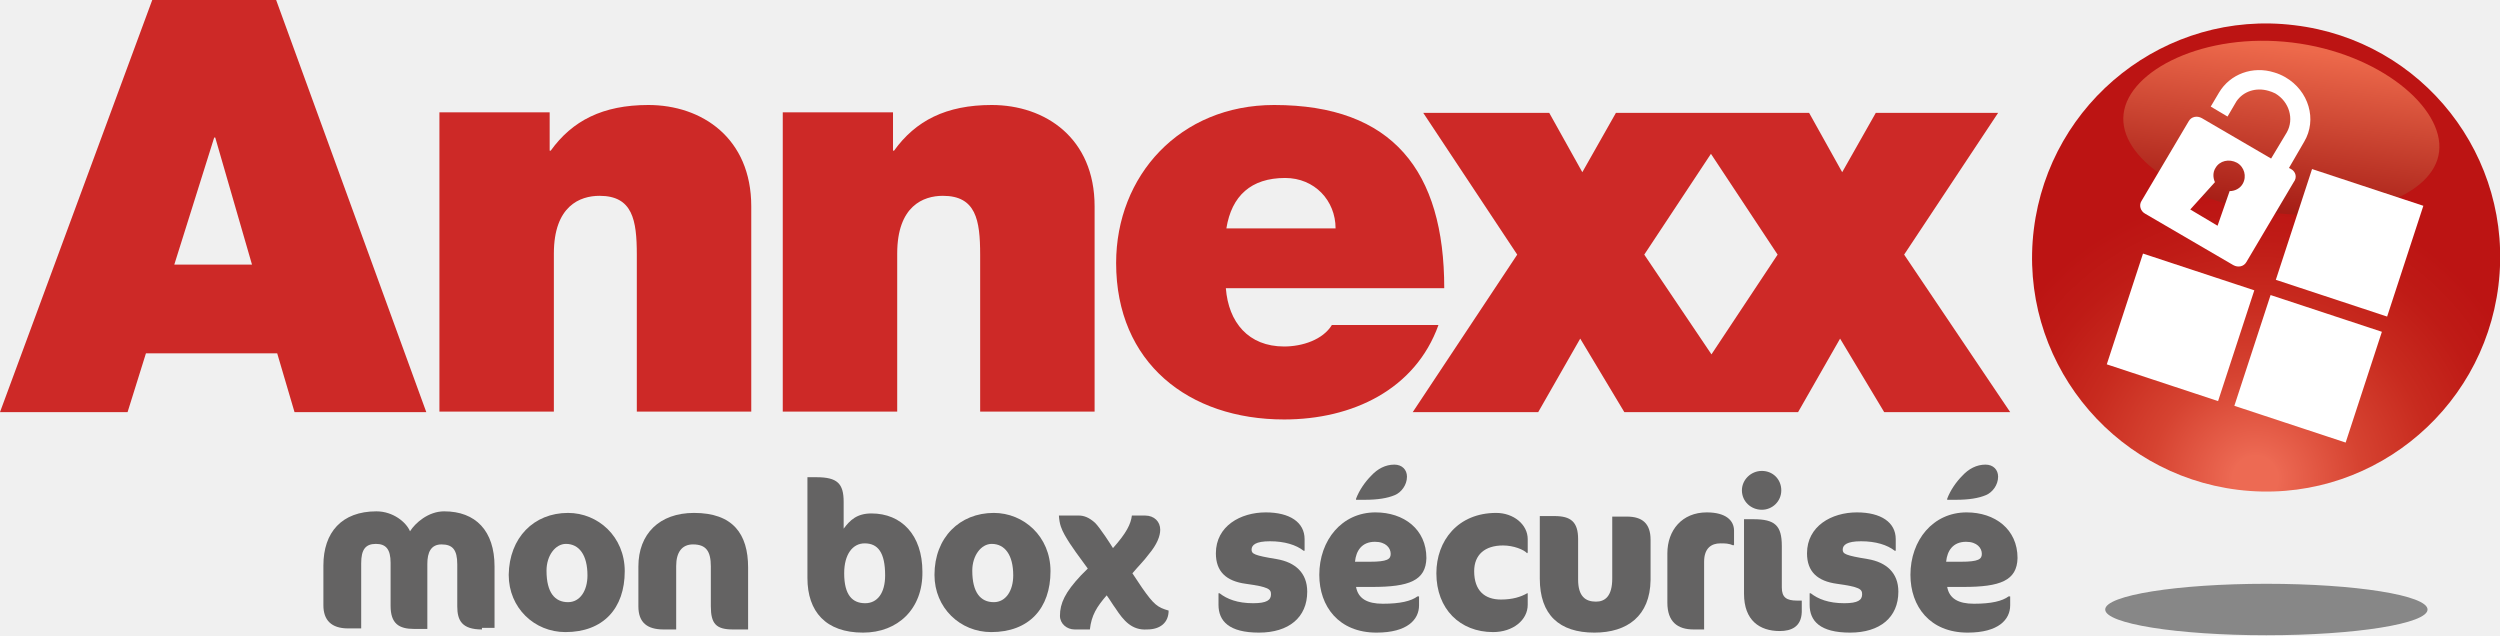
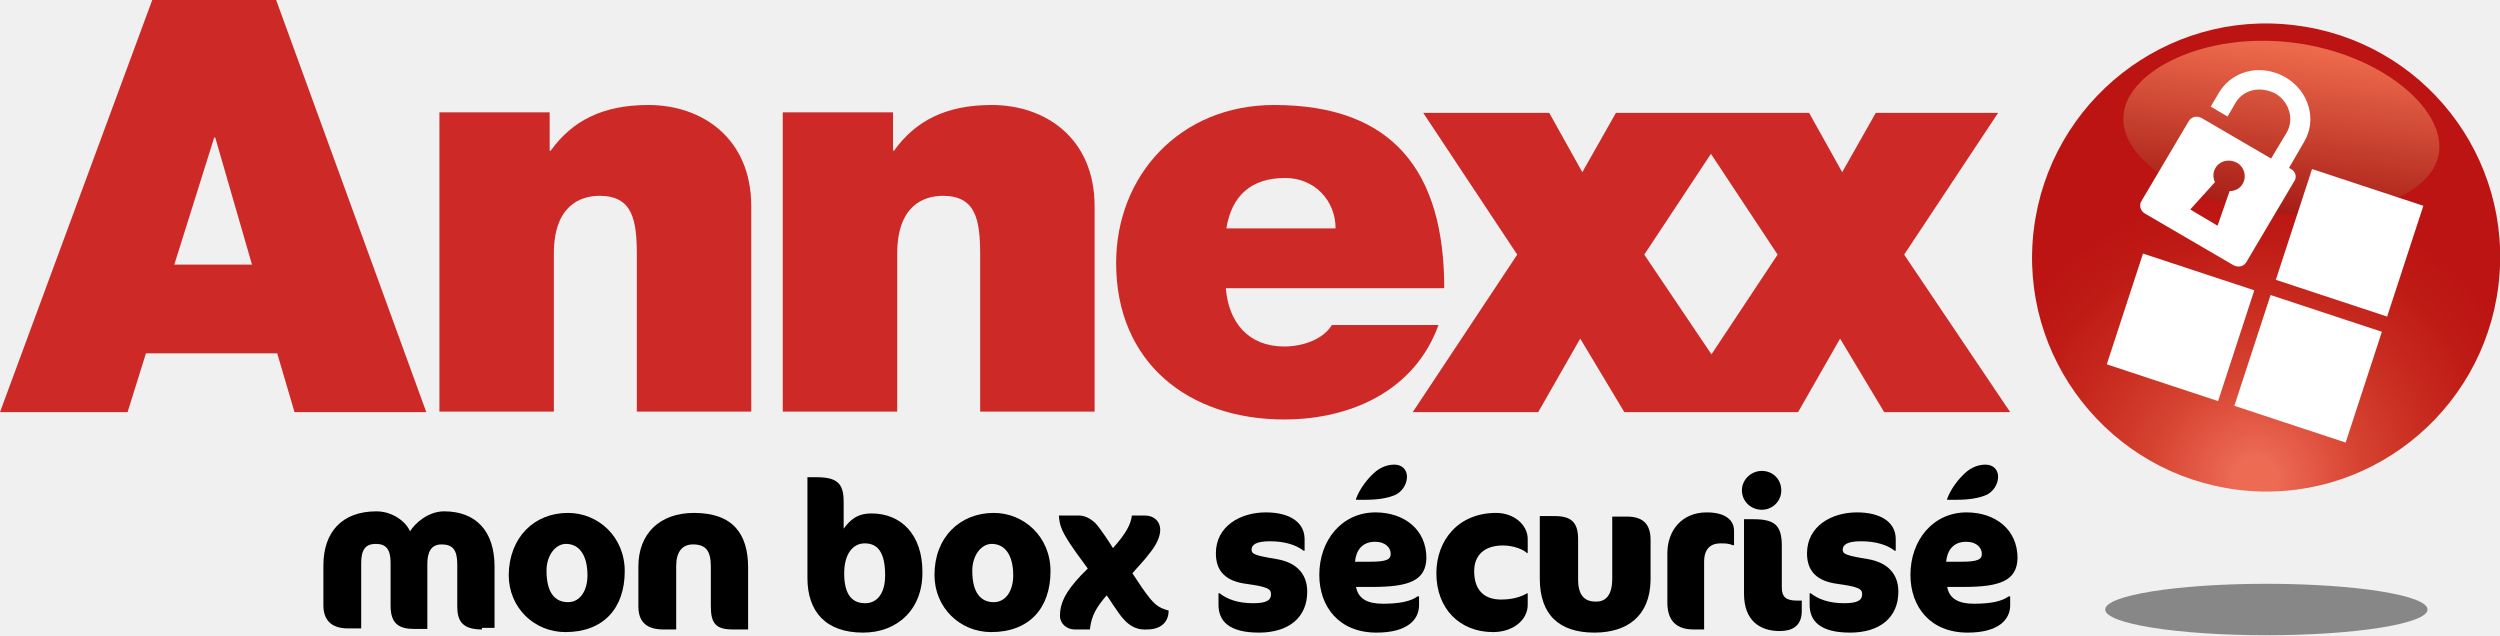
<svg xmlns="http://www.w3.org/2000/svg" version="1.1" id="Calque_1" x="0px" y="0px" viewBox="327.3 81.1 476.2 121" style="enable-background:new 327.3 81.1 476.2 121;" xml:space="preserve">
  <style type="text/css">
	.st0{fill:#CD2927;}
- 	.st1{fill:#646363;}
+ 	.st1{fill:#000000;}
	.st2{fill:url(#SVGID_1_);}
	.st3{fill:url(#SVGID_2_);}
	.st4{fill:#FFFFFF;}
	.st5{fill:#878787;}
</style>
  <g>
    <path class="st0" d="M690,129.6l17.9-27h-23.3l-6.4,11.3l-6.3-11.3h-36.8l-6.4,11.3l-6.3-11.3h-24l17.9,27l-19.9,30h23.9l8-14   l8.4,14h33.1l8-14l8.4,14h24L690,129.6z M653.3,148.6l-12.8-19l12.7-19.2l12.7,19.2L653.3,148.6z" />
    <path class="st0" d="M356.3,81.1h23.6l28.6,78.5h-25.1l-3.3-11.2h-25l-3.5,11.2h-24.3L356.3,81.1z M375.3,131.5l-7-24.2h-0.2   l-7.6,24.2H375.3z" />
    <path class="st0" d="M411,102.5h21v7.3h0.2c4.1-5.7,9.9-8.7,18.6-8.7c10.2,0,19.6,6.3,19.6,19.3v39.1h-21.8v-29.9   c0-6.6-0.8-11.2-7.1-11.2c-3.7,0-8.7,1.9-8.7,11v30.1H411L411,102.5z" />
    <path class="st0" d="M476.4,102.5h21v7.3h0.2c4.1-5.7,9.9-8.7,18.6-8.7c10.2,0,19.6,6.3,19.6,19.3v39.1H514v-29.9   c0-6.6-0.8-11.2-7.1-11.2c-3.7,0-8.7,1.9-8.7,11v30.1h-21.8L476.4,102.5z" />
    <path class="st0" d="M560.8,136c0.5,6.5,4.3,11.1,11.1,11.1c3.5,0,7.4-1.3,9.1-4.1h20.3c-4.4,12.3-16.4,18-29.4,18   c-18.2,0-32-10.8-32-29.8c0-16.6,12.1-30.1,30.1-30.1c22.6,0,32.4,12.6,32.4,34.9L560.8,136z M581.7,124.6c0-5.3-4-9.6-9.6-9.6   c-6.5,0-10.2,3.4-11.2,9.6H581.7z" />
  </g>
  <g>
    <path class="st1" d="M419.1,201c-3.8,0-4.7-1.7-4.7-4.4v-8c0-2.8-0.9-3.8-3-3.8c-2,0-2.7,1.5-2.7,3.7v12.4h-2.5   c-2.9,0-4.5-1-4.5-4.4v-8.2c0-2.6-0.9-3.6-2.8-3.6c-2,0-2.8,1.1-2.8,3.7v12.4h-2.5c-3.2,0-4.7-1.6-4.7-4.4v-7.6   c0-6.3,3.5-10.3,10.1-10.3c3.2,0,5.7,2.1,6.4,3.8c1-1.6,3.5-3.8,6.5-3.8c6,0,9.6,3.7,9.6,10.5v11.7h-2.4V201z" />
    <path class="st1" d="M435.5,178.8c5.7,0,10.8,4.5,10.8,11.1c0,7.1-4.1,11.6-11.3,11.6c-5.9,0-10.8-4.6-10.8-10.9   C424.3,183.5,429,178.8,435.5,178.8z M435.1,184.7c-2,0-3.7,2.2-3.7,5.1c0,4.2,1.6,6,4.1,6c2.3,0,3.7-2.2,3.7-5.1   C439.2,186.8,437.6,184.7,435.1,184.7z" />
    <path class="st1" d="M466.9,201c-3.2,0-4.2-1.1-4.2-4.4V189c0-2.9-0.9-4.2-3.4-4.2c-2.1,0-3.2,1.5-3.2,4.1V201h-2.4   c-3.1,0-4.8-1.3-4.8-4.4V189c0-6.2,4-10.2,10.6-10.2c7.4,0,10.3,4,10.3,10.4V201H466.9z" />
    <path class="st1" d="M491.7,201.6c-7.1,0-10.6-4-10.6-10.4V172h1.7c4,0,5.2,1.2,5.2,4.7v5.1c1.2-1.6,2.5-2.9,5.3-2.9   c5.7,0,9.7,4.1,9.7,11.1C503.1,197.1,498.3,201.6,491.7,201.6z M492,184.6c-2.3,0-3.9,2.1-3.9,5.7c0,4.2,1.6,5.7,4,5.7   c2.3,0,3.8-1.9,3.8-5.3C495.9,186.3,494.5,184.6,492,184.6z" />
    <path class="st1" d="M516.6,178.8c5.7,0,10.8,4.5,10.8,11.1c0,7.1-4.1,11.6-11.3,11.6c-5.9,0-10.8-4.6-10.8-10.9   C505.3,183.5,510.1,178.8,516.6,178.8z M516.2,184.7c-2,0-3.7,2.2-3.7,5.1c0,4.2,1.6,6,4.1,6c2.3,0,3.7-2.2,3.7-5.1   C520.3,186.8,518.7,184.7,516.2,184.7z" />
    <path class="st1" d="M539.8,197c-0.6-0.8-1.1-1.7-1.7-2.5c-1.9,2.2-2.9,3.8-3.2,6.5H532c-1.5,0-2.8-1.1-2.8-2.6c0-2.4,1-4.5,4-7.7   l1.3-1.3c-1.5-2.1-3.1-4.1-4.4-6.4c-0.6-1.1-1-2-1.1-3.7h3.8c1,0,2,0.4,3.1,1.4c0.5,0.5,1.2,1.5,1.9,2.5c0.6,0.9,1.2,1.8,1.5,2.3   c2.6-2.9,3.4-4.6,3.6-6.2h2.5c1.8,0,2.9,1.2,2.9,2.7c0,1.2-0.6,2.8-2.2,4.7c-0.8,1.1-2,2.3-3.1,3.6l1.8,2.7c2.3,3.3,3,3.8,5.1,4.4   c0,2.3-1.6,3.6-4.1,3.6C542.9,201.2,541.3,199.3,539.8,197z" />
    <path class="st1" d="M567.1,201.6c-5.7,0-7.7-2.2-7.7-5.3v-2.2h0.2c1.4,1.1,3.4,1.9,6.4,1.9c2.6,0,3.4-0.6,3.4-1.7   c0-1-0.5-1.4-4.8-2c-3.7-0.5-5.7-2.3-5.7-5.8c0-5.2,4.7-7.8,9.5-7.8c4.6,0,7.4,1.9,7.4,5.1v2.2h-0.2c-1.4-1.1-3.6-1.8-6.4-1.8   c-2.7,0-3.5,0.7-3.5,1.6c0,0.8,0.5,1.1,4.8,1.8c3.5,0.6,5.8,2.6,5.8,6.2C576.3,198.7,572.8,201.6,567.1,201.6z" />
    <path class="st1" d="M588.7,192.9h-3.1c0.4,2.2,2.1,3.2,5.1,3.2c3.3,0,5.4-0.5,6.6-1.4h0.3v1.7c0,2.7-2.2,5.2-8.1,5.2   c-7.2,0-10.9-5-10.9-11c0-6.6,4.3-11.9,10.7-11.9c5.4,0,9.7,3.2,9.7,8.7C598.9,191.7,595.7,192.9,588.7,192.9z M589.2,184.3   c-2.5,0-3.6,1.7-3.8,3.8h2.8c3.4,0,4-0.5,4-1.5C592.2,185.5,591.3,184.3,589.2,184.3z M588.5,171.7c1.2-1.3,2.7-2.1,4.4-2.1   c1.5,0,2.4,1,2.4,2.3c0,1.6-1.1,3-2.3,3.5c-1.4,0.6-3.3,0.9-5.7,0.9h-1.7v-0.2C586.2,174.5,587.3,172.9,588.5,171.7z" />
    <path class="st1" d="M618.2,186.5c-0.6-0.7-2.6-1.5-4.6-1.5c-3.5,0-5.5,1.8-5.5,4.9c0,3.7,2,5.4,5.1,5.4c2.2,0,3.8-0.5,5-1.2h0.1   v2.2c0,2.9-2.8,5.2-6.6,5.2c-6.3,0-10.8-4.4-10.8-11.2c0-6.2,4.1-11.5,11.4-11.5c3.3,0,6,2.2,6,5v2.6h-0.1V186.5z" />
    <path class="st1" d="M631,201.6c-6.7,0-10.4-3.4-10.4-10.3v-11.9h2.8c3.1,0,4.5,1.1,4.5,4.4v7.7c0,3.2,1.4,4.2,3.4,4.2   c1.7,0,3.1-1,3.1-4.4v-11.8h2.8c2.9,0,4.5,1.3,4.5,4.4v7.7C641.6,198.4,637.3,201.6,631,201.6z" />
    <path class="st1" d="M657.5,185c-0.9-0.4-1.6-0.4-2.5-0.4c-1.7,0-3.1,0.9-3.1,3.5V201h-2c-3.1,0-5-1.5-5-5.1v-9.4   c0-4.4,2.8-7.8,7.5-7.8c3.6,0,5.2,1.5,5.2,3.5v2.7h-0.1V185z" />
    <path class="st1" d="M662.9,178.2c-2.1,0-3.8-1.6-3.8-3.7c0-2,1.7-3.7,3.8-3.7c2.1,0,3.7,1.6,3.7,3.7S664.9,178.2,662.9,178.2z    M666.3,201.3c-3.8,0-6.8-2-6.8-7.1V180h1.8c4.1,0,5.4,1.2,5.4,5.1v7.9c0,1.9,0.9,2.5,2.9,2.5h0.9v2.2   C670.4,200.5,668.5,201.3,666.3,201.3z" />
    <path class="st1" d="M679.7,201.6c-5.7,0-7.7-2.2-7.7-5.3v-2.2h0.2c1.4,1.1,3.4,1.9,6.4,1.9c2.6,0,3.4-0.6,3.4-1.7   c0-1-0.5-1.4-4.8-2c-3.7-0.5-5.7-2.3-5.7-5.8c0-5.2,4.7-7.8,9.5-7.8c4.6,0,7.4,1.9,7.4,5.1v2.2h-0.2c-1.4-1.1-3.6-1.8-6.4-1.8   c-2.7,0-3.5,0.7-3.5,1.6c0,0.8,0.5,1.1,4.8,1.8c3.5,0.6,5.8,2.6,5.8,6.2C688.9,198.7,685.4,201.6,679.7,201.6z" />
    <path class="st1" d="M701.3,192.9h-3.1c0.4,2.2,2.1,3.2,5.1,3.2c3.3,0,5.4-0.5,6.6-1.4h0.3v1.7c0,2.7-2.2,5.2-8.1,5.2   c-7.2,0-10.9-5-10.9-11c0-6.6,4.3-11.9,10.7-11.9c5.4,0,9.7,3.2,9.7,8.7C711.5,191.7,708.3,192.9,701.3,192.9z M701.8,184.3   c-2.5,0-3.6,1.7-3.8,3.8h2.8c3.4,0,4-0.5,4-1.5C704.8,185.5,703.9,184.3,701.8,184.3z M701.1,171.7c1.2-1.3,2.7-2.1,4.4-2.1   c1.5,0,2.4,1,2.4,2.3c0,1.6-1.1,3-2.3,3.5c-1.4,0.6-3.3,0.9-5.7,0.9h-1.7v-0.2C698.8,174.5,699.9,172.9,701.1,171.7z" />
  </g>
  <radialGradient id="SVGID_1_" cx="752.271" cy="127.529" r="54.858" gradientTransform="matrix(0.9928 0.1201 0.1201 -0.9928 -5.273 208.5277)" gradientUnits="userSpaceOnUse">
    <stop offset="7.906980e-02" style="stop-color:#ED6A53" />
    <stop offset="9.575611e-02" style="stop-color:#EB6751" />
    <stop offset="0.364" style="stop-color:#D64331" />
    <stop offset="0.612" style="stop-color:#C82B1F" />
    <stop offset="0.832" style="stop-color:#BF1B16" />
    <stop offset="1" style="stop-color:#BC1413" />
  </radialGradient>
  <path class="st2" d="M803.2,135.5c-3,24.4-25.2,41.9-49.6,38.9c-24.4-3-41.9-25.2-38.9-49.6s25.2-41.9,49.6-38.9  C788.8,88.8,806.2,111,803.2,135.5z" />
  <linearGradient id="SVGID_2_" gradientUnits="userSpaceOnUse" x1="749.273" y1="212.012" x2="749.273" y2="175.166" gradientTransform="matrix(0.9928 0.1201 0.1201 -0.9928 -5.273 208.5277)">
    <stop offset="6.511630e-02" style="stop-color:#ED694B" />
    <stop offset="1" style="stop-color:#9E1510" />
  </linearGradient>
  <path class="st3" d="M791.9,110c-1,8.4-15.3,13.6-31.9,11.6c-16.6-2-29.2-10.4-28.2-18.8c1-8.4,15.5-15.6,32.1-13.6  C780.5,91.2,792.9,101.6,791.9,110z" />
  <g>
    <path class="st4" d="M763.7,113.3l-0.4-0.2l2.9-5c2.5-4.2,0.9-9.7-3.6-12.3c-0.7-0.4-1.4-0.7-2.1-0.9c-4.1-1.3-8.4,0.3-10.5,3.8   l-1.6,2.7l3.2,1.9l1.7-2.9c1.3-1.9,3.7-2.7,6.1-2c0.4,0.1,0.9,0.3,1.3,0.5c2.7,1.6,3.6,4.9,2.2,7.4l-3,5l-13.2-7.7   c-0.9-0.5-2-0.3-2.5,0.6l-9,15.2c-0.5,0.8-0.2,1.9,0.7,2.4l16.8,9.8c0.9,0.5,2,0.3,2.5-0.6l9-15.2   C764.9,114.9,764.6,113.8,763.7,113.3z M754.5,116.1c-0.5,0.9-1.5,1.4-2.5,1.4l-2.3,6.6l-5.2-3.1l4.7-5.2c-0.4-0.9-0.4-1.9,0.1-2.7   c0.8-1.4,2.6-1.8,4.1-1C754.8,112.9,755.3,114.7,754.5,116.1z" />
    <path class="st4" d="M767.7,113.3l-6.9,21.1l21.2,7l6.9-21.1L767.7,113.3z M752.9,158.4l21.2,7l6.9-21.1l-21.2-7L752.9,158.4z    M728.6,150.5l21.2,7l6.9-21.1l-21.2-7L728.6,150.5z" />
  </g>
  <ellipse class="st5" cx="759" cy="197.2" rx="30.7" ry="4.9" />
</svg>
